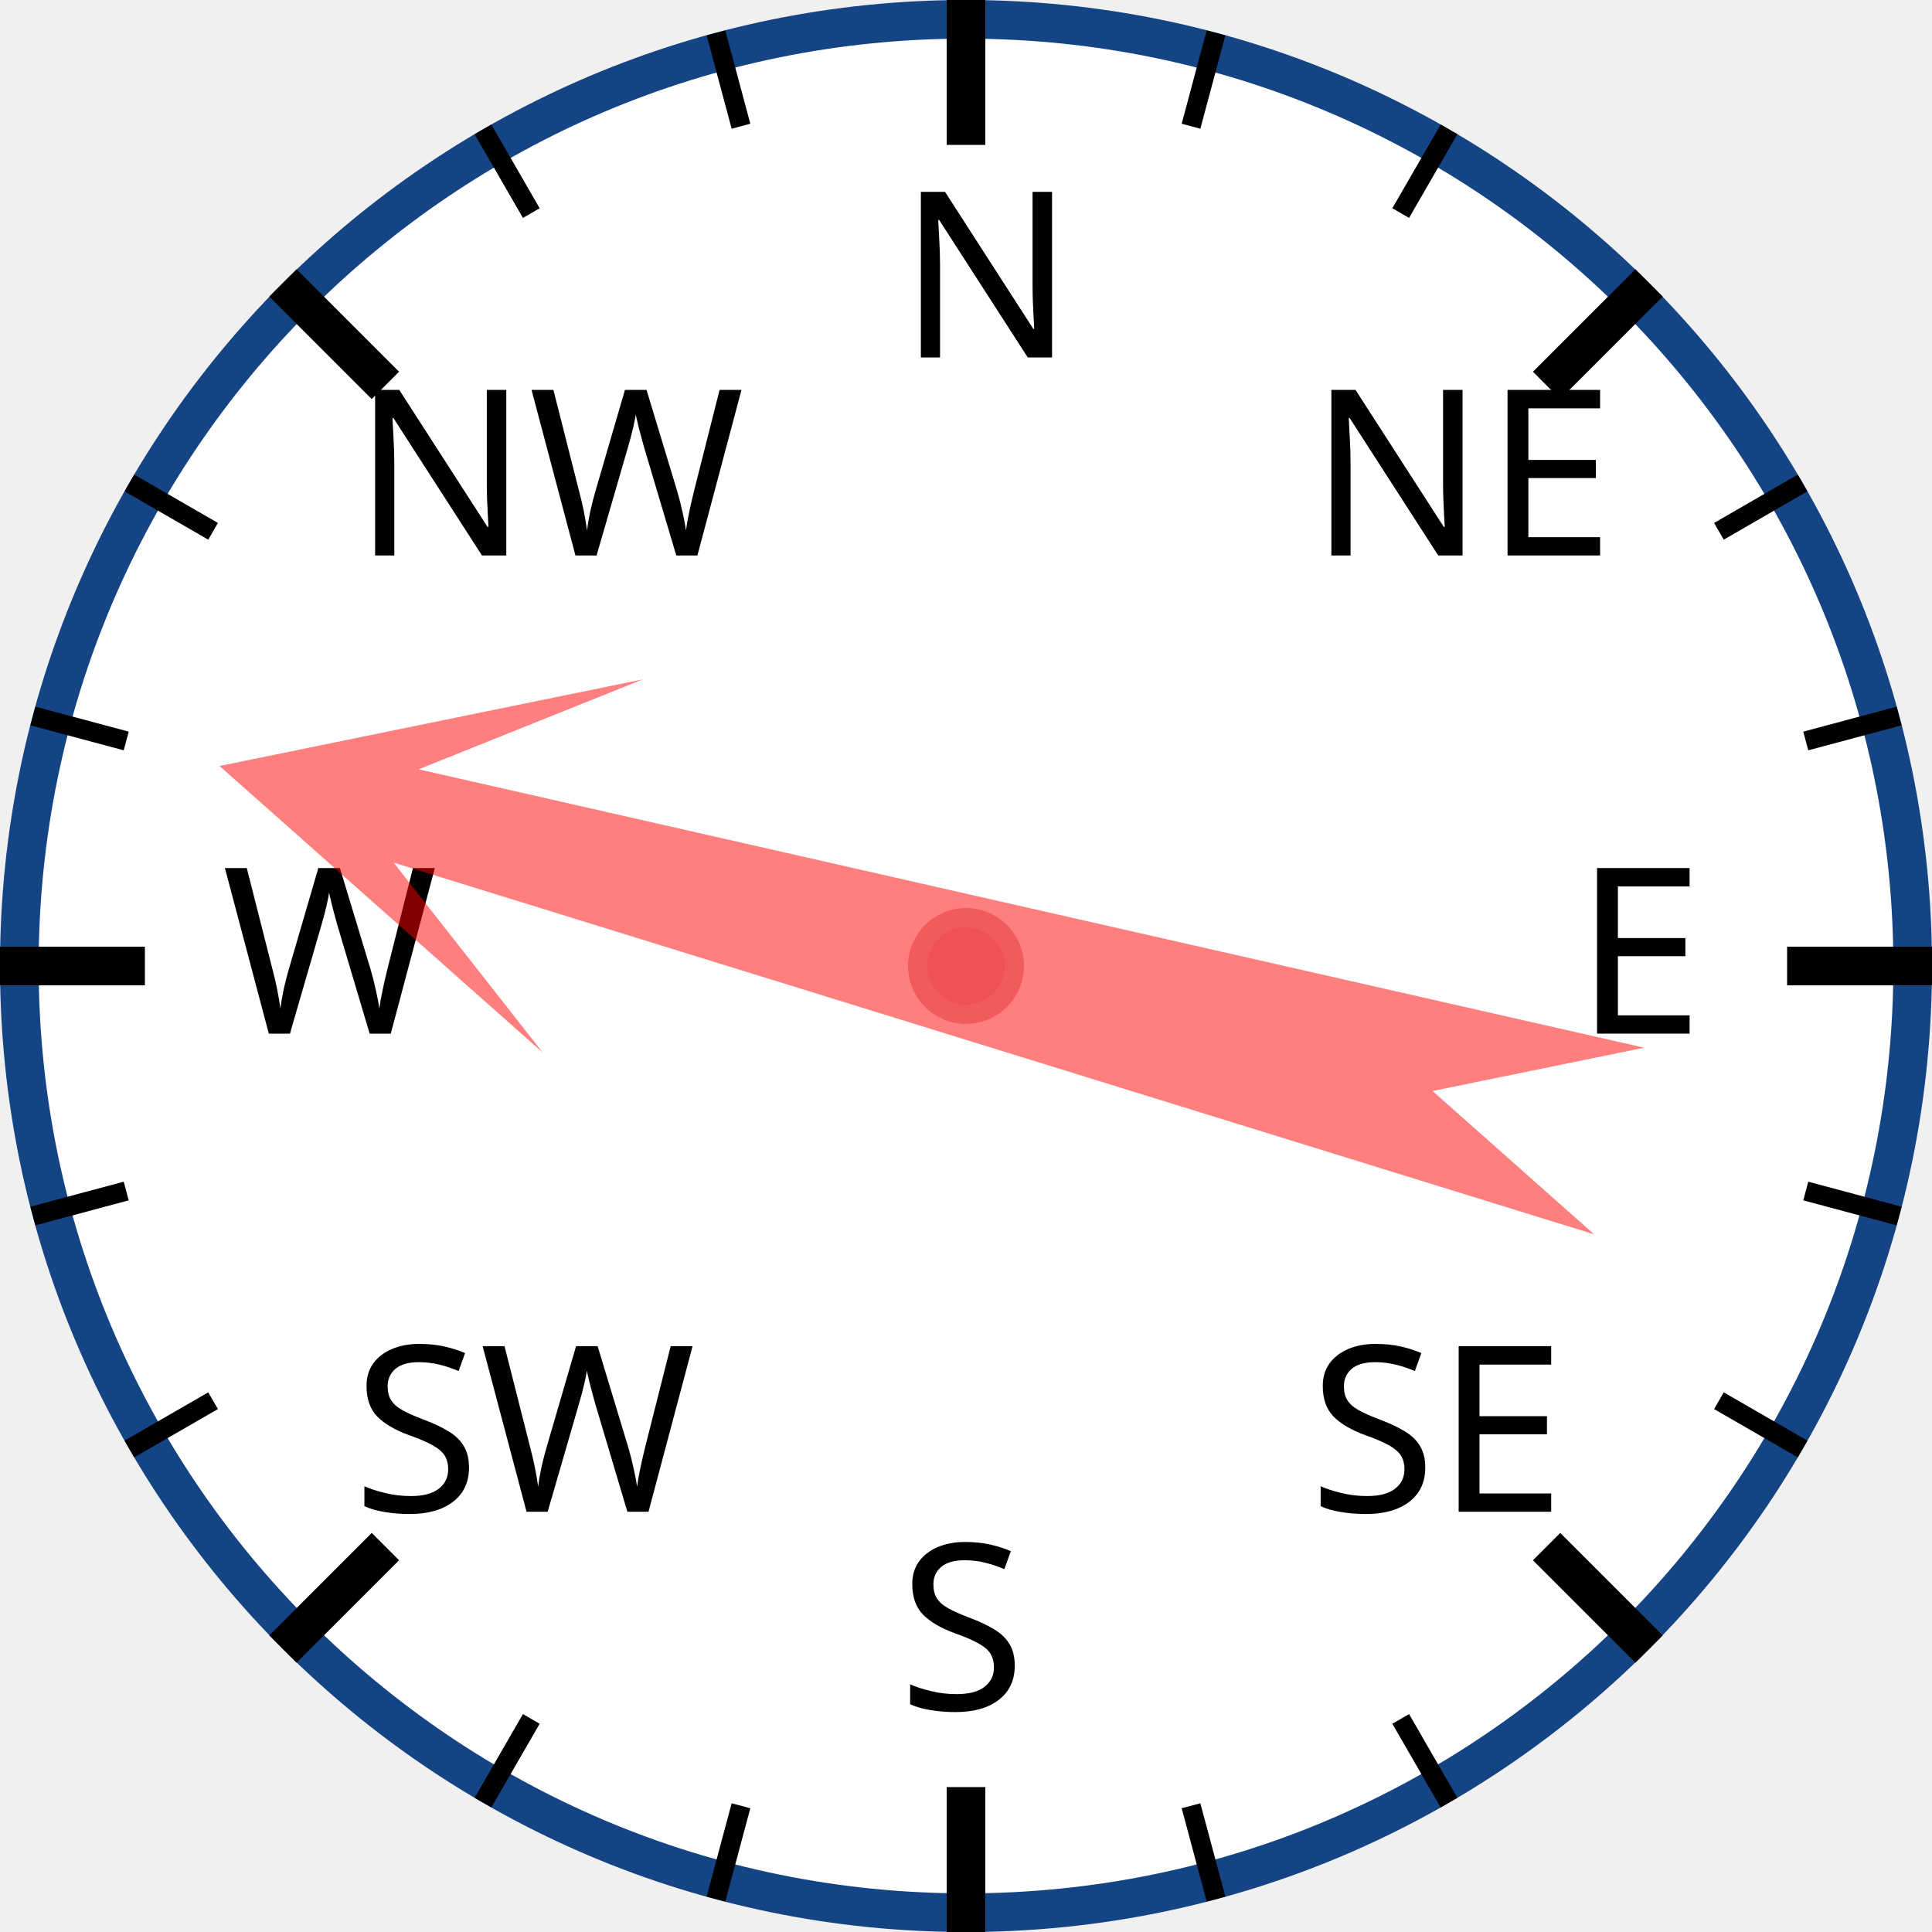
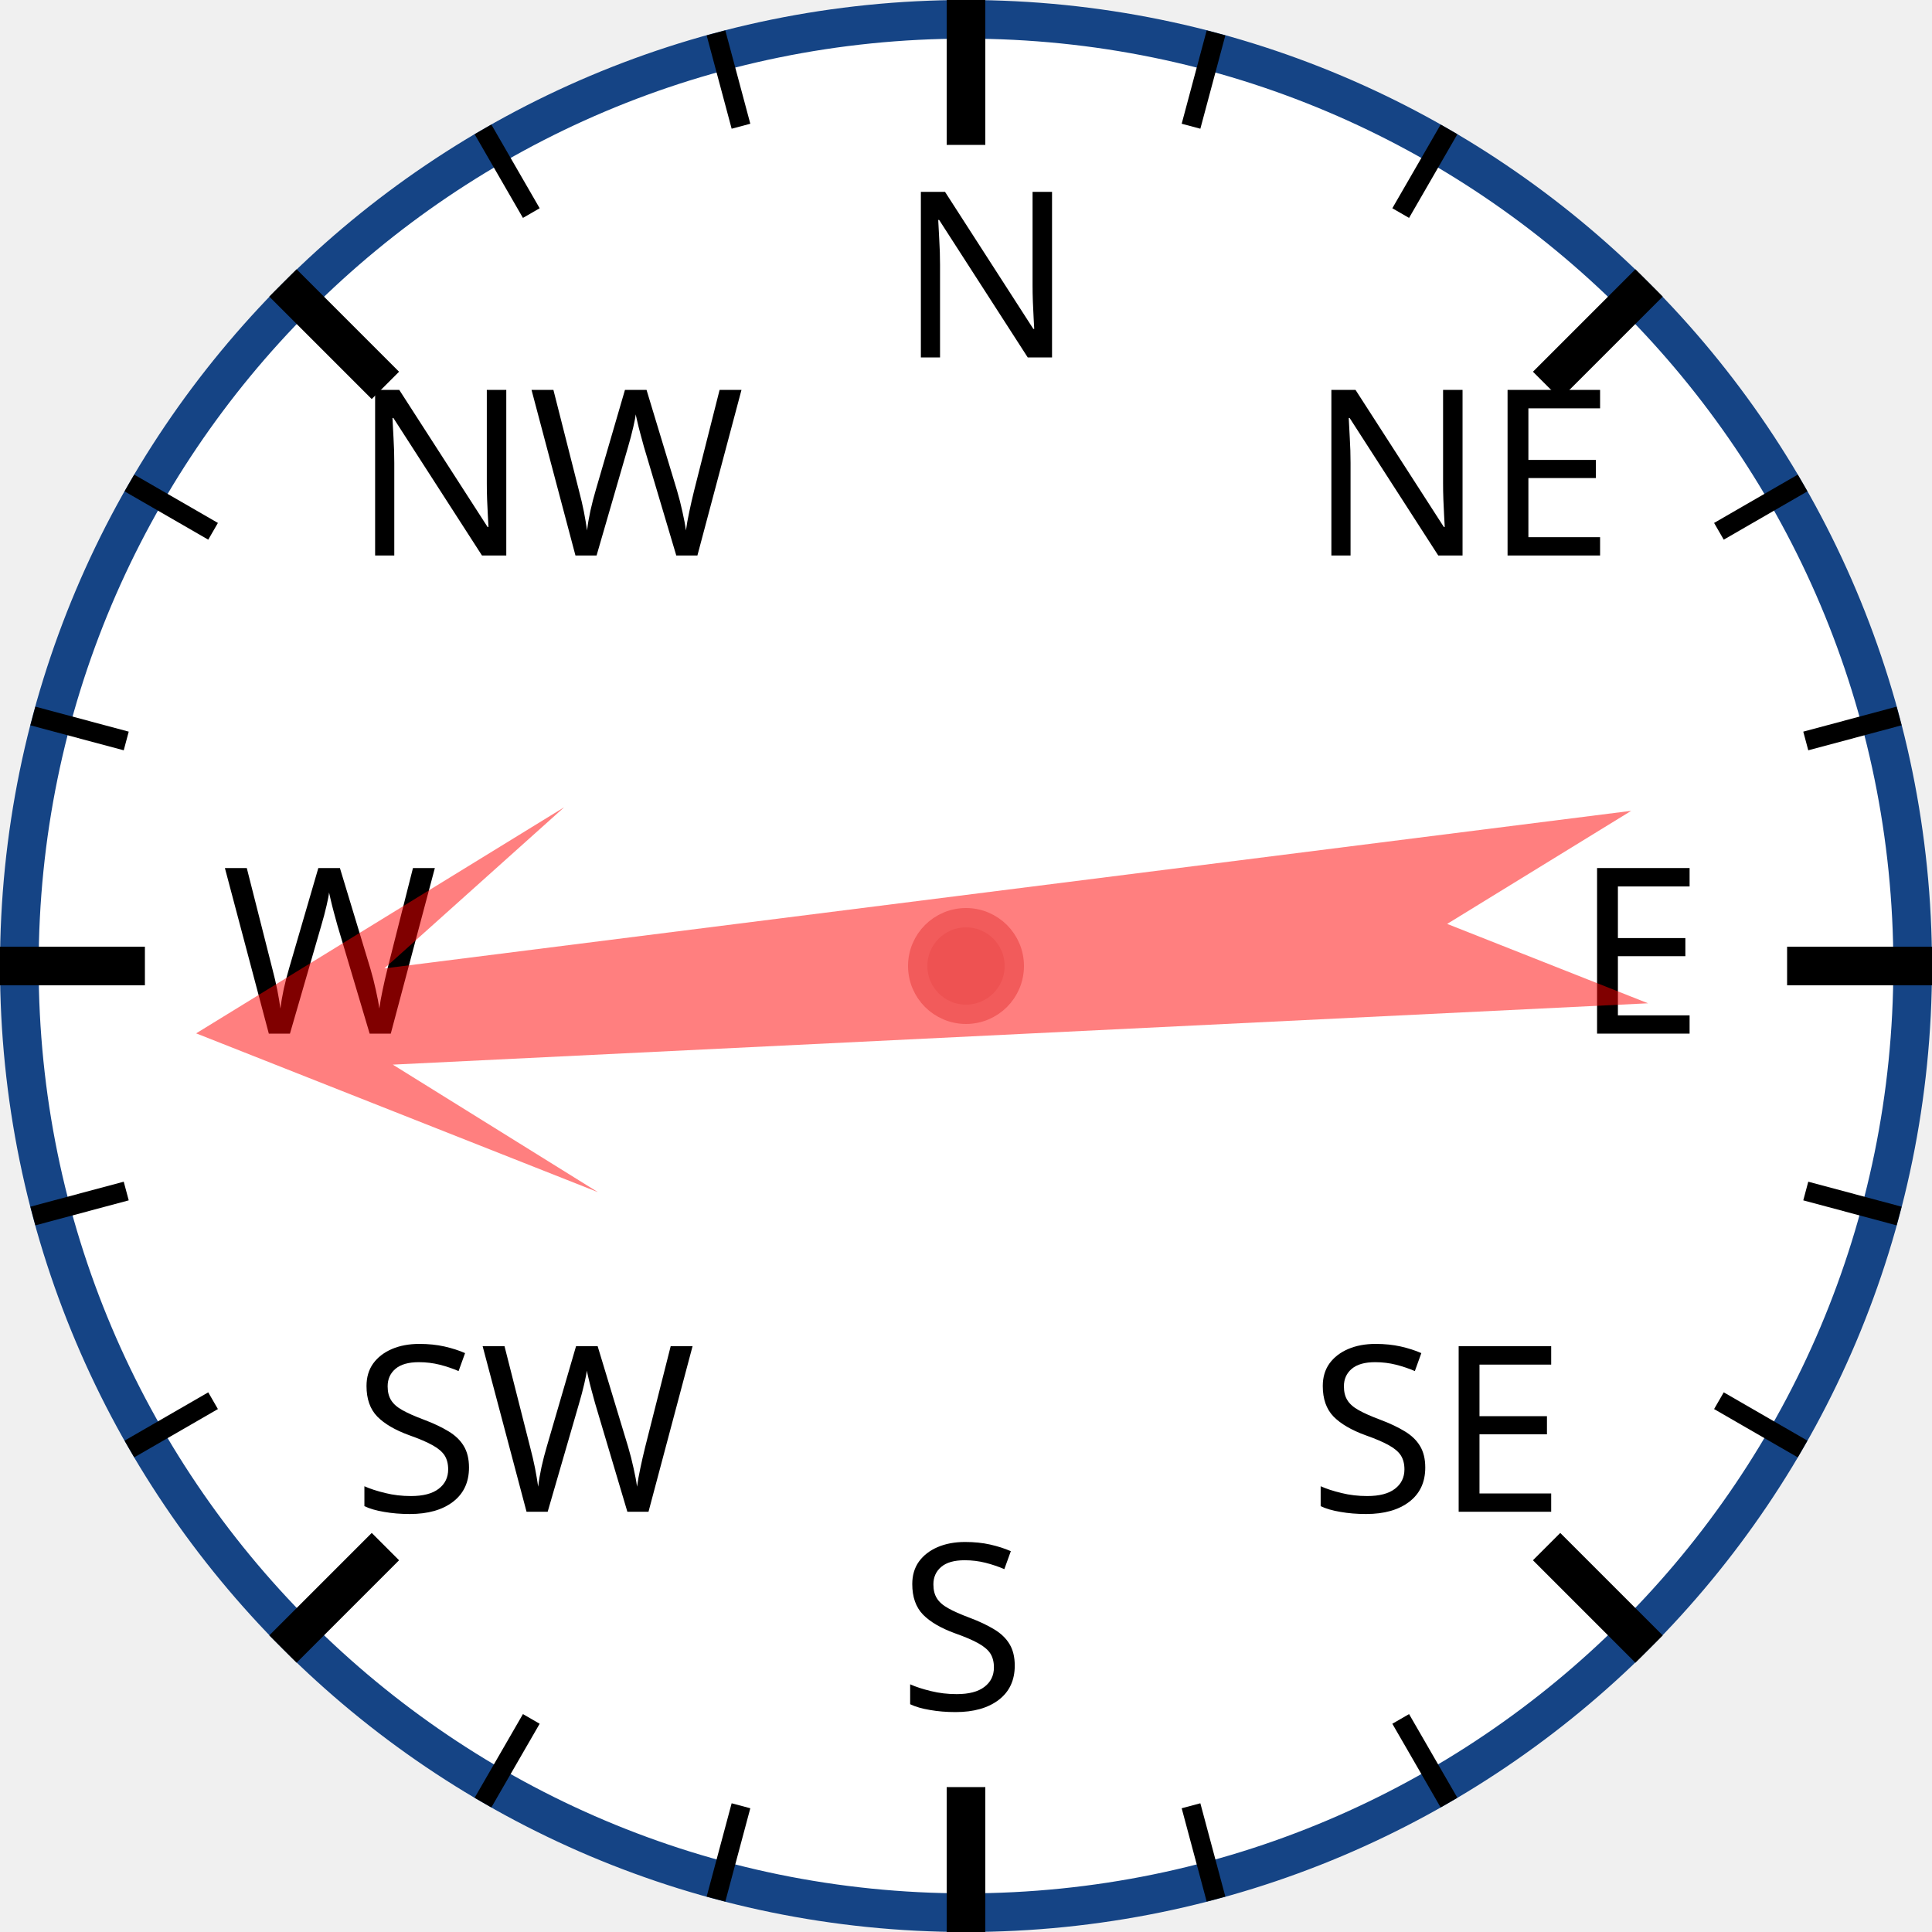
<svg xmlns="http://www.w3.org/2000/svg" width="120px" height="120px" viewBox="0 0 200 200">
  <circle cx="100" cy="100" r="98" style="fill: white; stroke: #154485; stroke-width: 4;" />
  <text x="93.0" y="37.0" style="font-family: sans-serif; font-size: 18pt;">N</text>
  <line x1="100.0" y1="0.0" x2="100.0" y2="15.0" style="stroke: black; stroke-width: 4;" />
  <line x1="74.118" y1="3.407" x2="76.706" y2="13.067" style="stroke: black; stroke-width: 2;" />
  <line x1="50" y1="13.397" x2="55" y2="22.058" style="stroke: black; stroke-width: 2;" />
  <text x="36.503" y="57.503" style="font-family: sans-serif; font-size: 18pt;">NW</text>
  <line x1="29.289" y1="29.289" x2="39.896" y2="39.896" style="stroke: black; stroke-width: 4;" />
  <line x1="13.397" y1="50" x2="22.058" y2="55" style="stroke: black; stroke-width: 2;" />
  <line x1="3.407" y1="74.118" x2="13.067" y2="76.706" style="stroke: black; stroke-width: 2;" />
  <text x="23.0" y="107.0" style="font-family: sans-serif; font-size: 18pt;">W</text>
  <line x1="0.0" y1="100.0" x2="15.0" y2="100.0" style="stroke: black; stroke-width: 4;" />
  <line x1="3.407" y1="125.882" x2="13.067" y2="123.294" style="stroke: black; stroke-width: 2;" />
  <line x1="13.397" y1="150" x2="22.058" y2="145" style="stroke: black; stroke-width: 2;" />
  <text x="36.503" y="156.497" style="font-family: sans-serif; font-size: 18pt;">SW</text>
  <line x1="29.289" y1="170.711" x2="39.896" y2="160.104" style="stroke: black; stroke-width: 4;" />
  <line x1="50" y1="186.603" x2="55" y2="177.942" style="stroke: black; stroke-width: 2;" />
  <line x1="74.118" y1="196.593" x2="76.706" y2="186.933" style="stroke: black; stroke-width: 2;" />
  <text x="93" y="177.0" style="font-family: sans-serif; font-size: 18pt;">S</text>
  <line x1="100" y1="200.0" x2="100" y2="185.0" style="stroke: black; stroke-width: 4;" />
  <line x1="125.882" y1="196.593" x2="123.294" y2="186.933" style="stroke: black; stroke-width: 2;" />
  <line x1="150.0" y1="186.603" x2="145.0" y2="177.942" style="stroke: black; stroke-width: 2;" />
  <text x="135.497" y="156.497" style="font-family: sans-serif; font-size: 18pt;">SE</text>
  <line x1="170.711" y1="170.711" x2="160.104" y2="160.104" style="stroke: black; stroke-width: 4;" />
  <line x1="186.603" y1="150" x2="177.942" y2="145" style="stroke: black; stroke-width: 2;" />
  <line x1="196.593" y1="125.882" x2="186.933" y2="123.294" style="stroke: black; stroke-width: 2;" />
  <text x="163.0" y="107" style="font-family: sans-serif; font-size: 18pt;">E</text>
  <line x1="200.0" y1="100" x2="185.0" y2="100" style="stroke: black; stroke-width: 4;" />
  <line x1="196.593" y1="74.118" x2="186.933" y2="76.706" style="stroke: black; stroke-width: 2;" />
  <line x1="186.603" y1="50" x2="177.942" y2="55" style="stroke: black; stroke-width: 2;" />
  <text x="135.497" y="57.503" style="font-family: sans-serif; font-size: 18pt;">NE</text>
  <line x1="170.711" y1="29.289" x2="160.104" y2="39.896" style="stroke: black; stroke-width: 4;" />
  <line x1="150" y1="13.397" x2="145" y2="22.058" style="stroke: black; stroke-width: 2;" />
  <line x1="125.882" y1="3.407" x2="123.294" y2="13.067" style="stroke: black; stroke-width: 2;" />
-   <polygon points="100 20 120 60 105 40 110 170 100 150 90 170 95 40 80 60" style="fill: red; fill-opacity: 0.5;" transform="rotate(285,100,100)" />
+   <polygon points="100 20 120 60 105 40 110 170 100 150 90 170 95 40 80 60" style="fill: red; fill-opacity: 0.5;" transform="rotate(265,100,100)" />
  <circle cx="100" cy="100" r="5" style="fill: #EE5252; stroke: #F25B5B; stroke-width: 2;" />
</svg>
